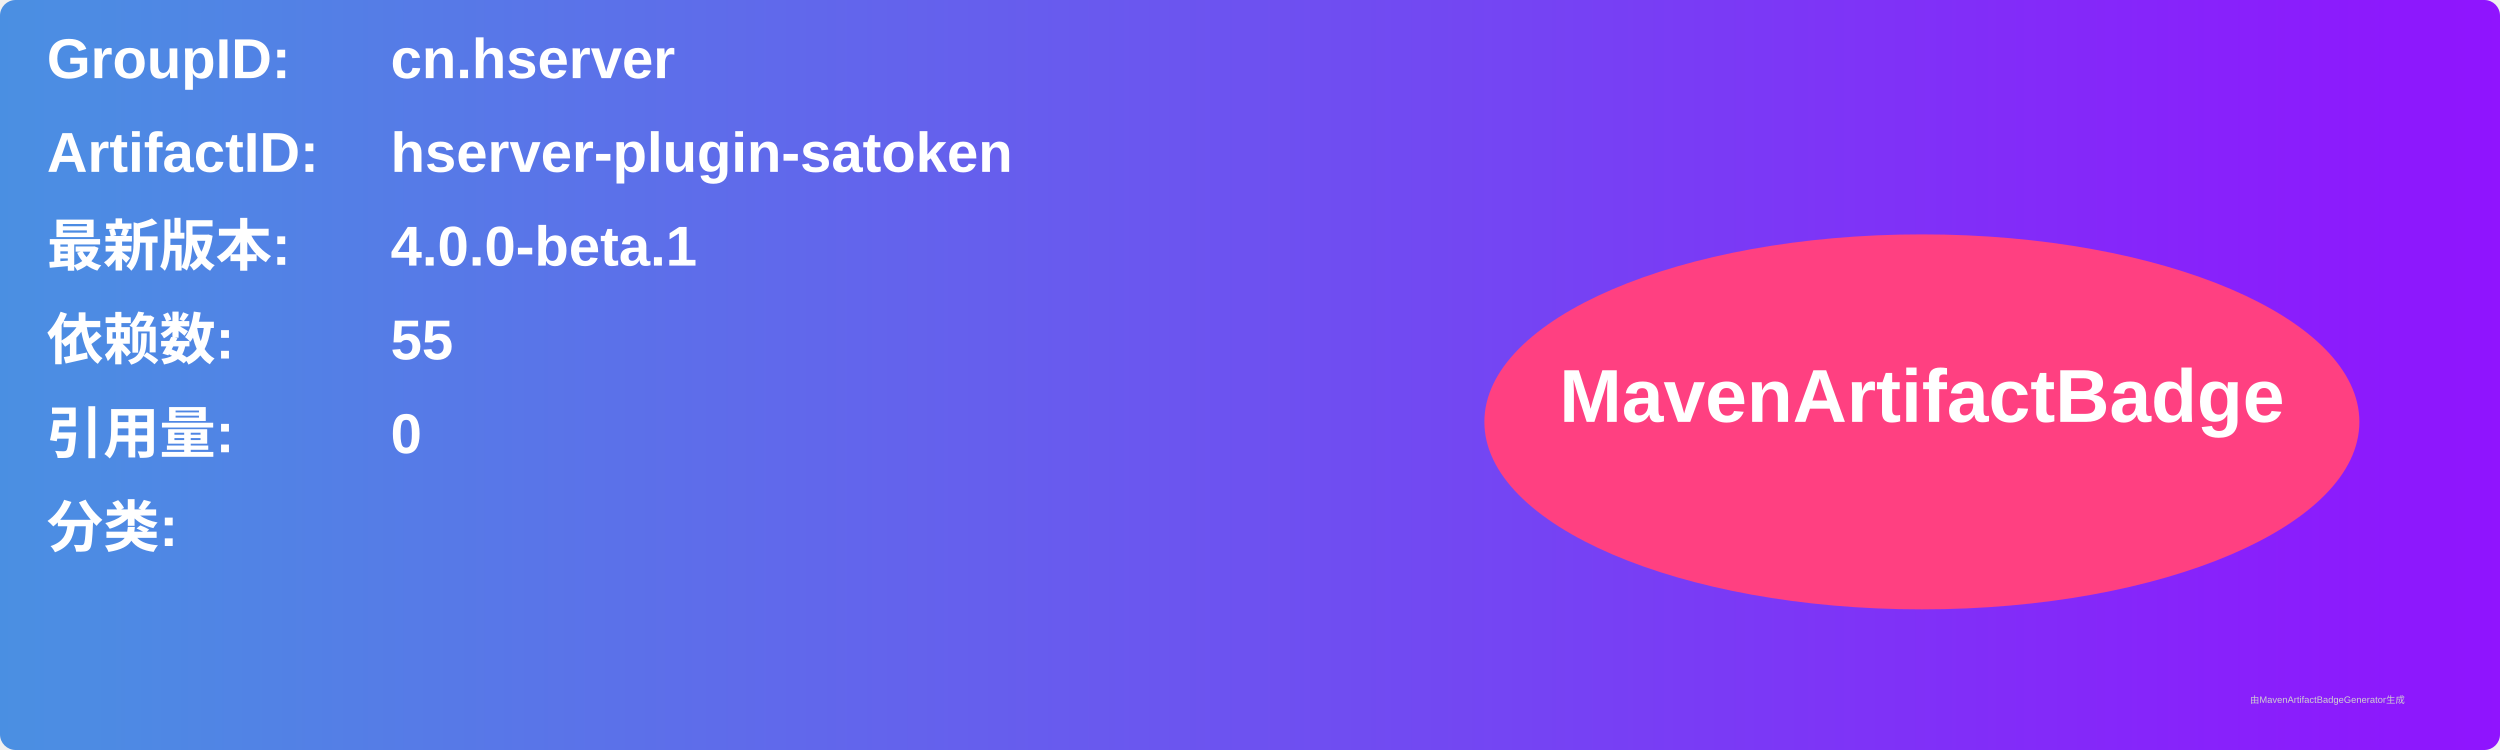
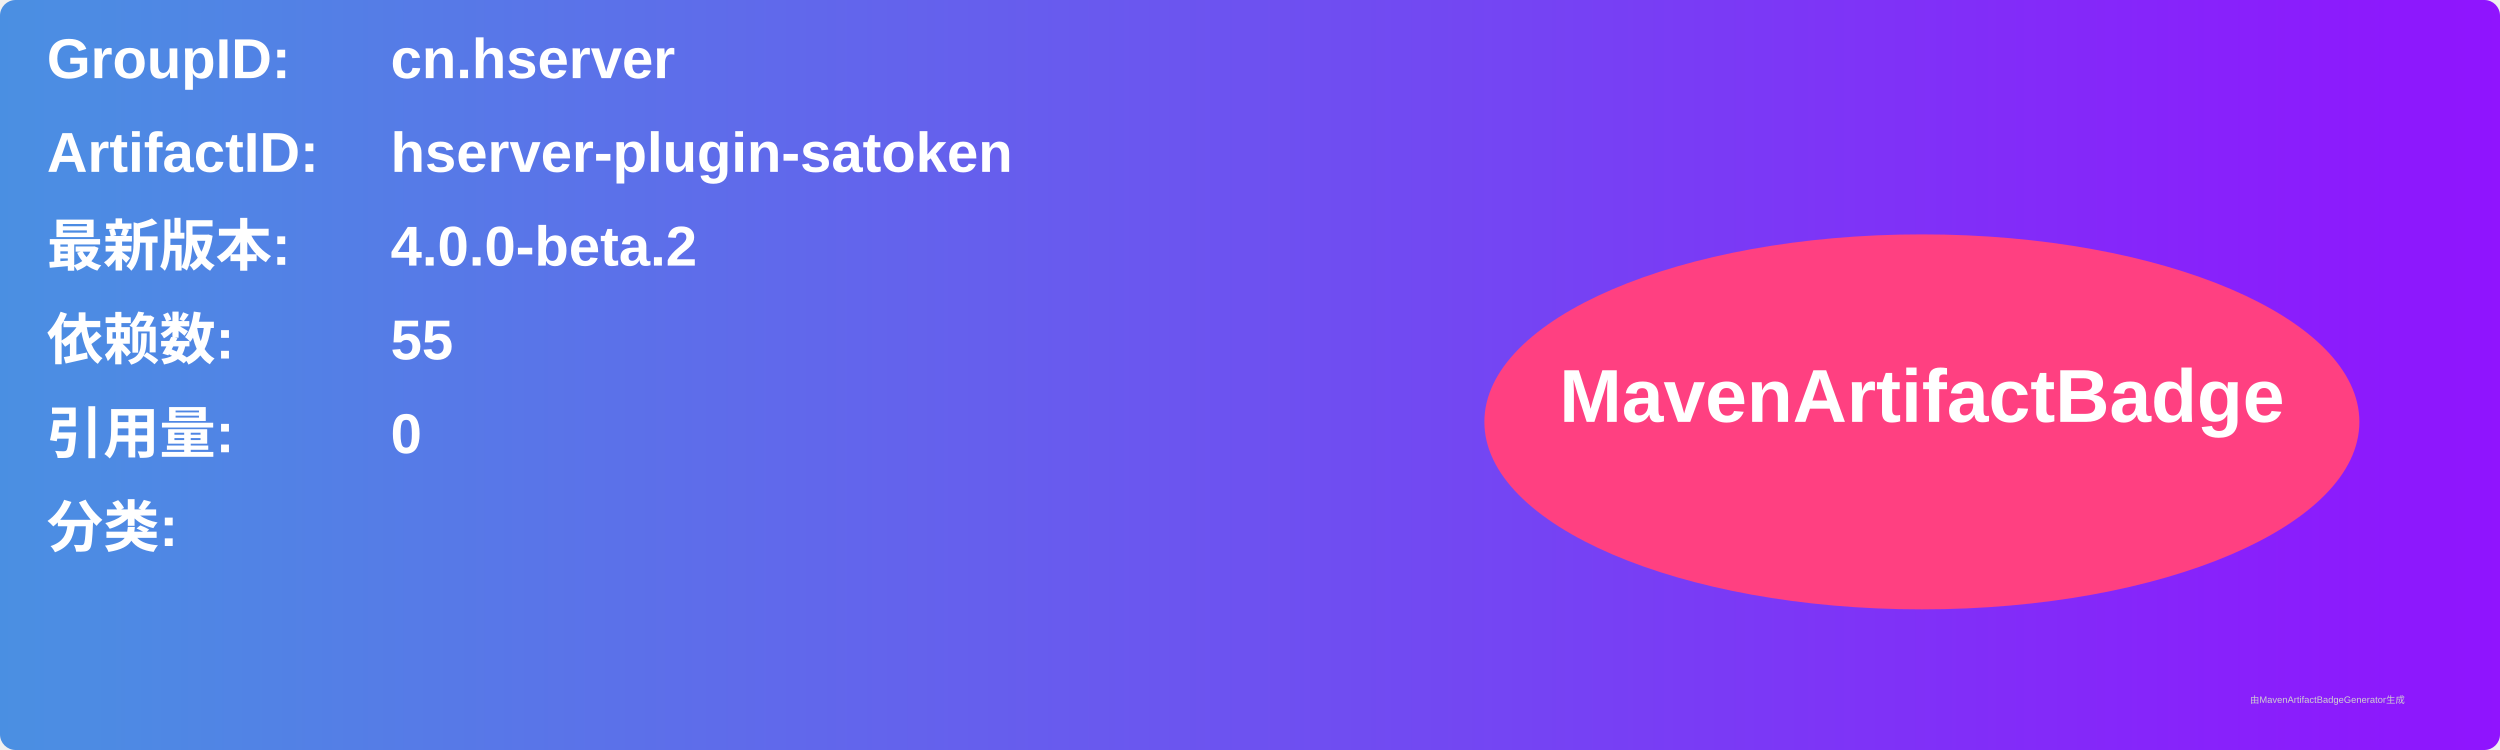
<svg xmlns="http://www.w3.org/2000/svg" width="800" height="240" viewBox="0 0 800 240">
  <linearGradient id="grad" x1="0%" y1="0%" x2="100%" y2="0%">
    <stop offset="0%" stop-color="#4a90e2" />
    <stop offset="100%" stop-color="#9013fe" />
  </linearGradient>
  <rect width="100%" height="100%" rx="5" ry="5" fill="url(#grad)" />
  <g transform="translate(15, 15)">
    <text x="0" y="10" font-family="Arial" font-size="18" fill="white" font-weight="bold" width="260">GroupID:</text>
    <text x="110" y="10" font-family="Arial" font-size="18" fill="white" font-weight="bold" width="460">cn.hserver</text>
    <text x="0" y="40" font-family="Arial" font-size="18" fill="white" font-weight="bold" width="260">ArtifactID:</text>
    <text x="110" y="40" font-family="Arial" font-size="18" fill="white" font-weight="bold" width="460">hserver-plugin-satoken</text>
    <text x="0" y="70" font-family="Arial" font-size="18" fill="white" font-weight="bold">最新版本:</text>
    <text x="110" y="70" font-family="Arial" font-size="18" fill="white" font-weight="bold">
-       <tspan font-weight="bold">4.0.0-beta.1</tspan>
+       <tspan font-weight="bold">4.0.0-beta.2</tspan>
    </text>
    <text x="0" y="100" font-family="Arial" font-size="18" fill="white" font-weight="bold">依赖数: </text>
    <text x="110" y="100" font-family="Arial" font-size="18" fill="white">
      <tspan font-weight="bold">55</tspan>
    </text>
    <text x="0" y="130" font-family="Arial" font-size="18" fill="white" font-weight="bold">引用量: </text>
    <text x="110" y="130" font-family="Arial" font-size="18" fill="white">
      <tspan font-weight="bold">0</tspan>
    </text>
    <text x="0" y="160" font-family="Arial" font-size="18" fill="white" font-weight="bold">分类:</text>
    <text x="10" y="190" font-family="Arial" font-size="10" fill="white">
      <tspan font-weight="bold" />
    </text>
    <ellipse cx="600" cy="120" rx="140" ry="60" fill="#ff4081" />
    <text x="600" y="120" text-anchor="middle" font-family="Arial" font-size="24" fill="white" font-weight="bold">MavenArtifactBadge</text>
  </g>
  <text x="720" y="225" font-family="Arial" font-size="3" fill="#d0d0d0">由MavenArtifactBadgeGenerator生成</text>
</svg>
